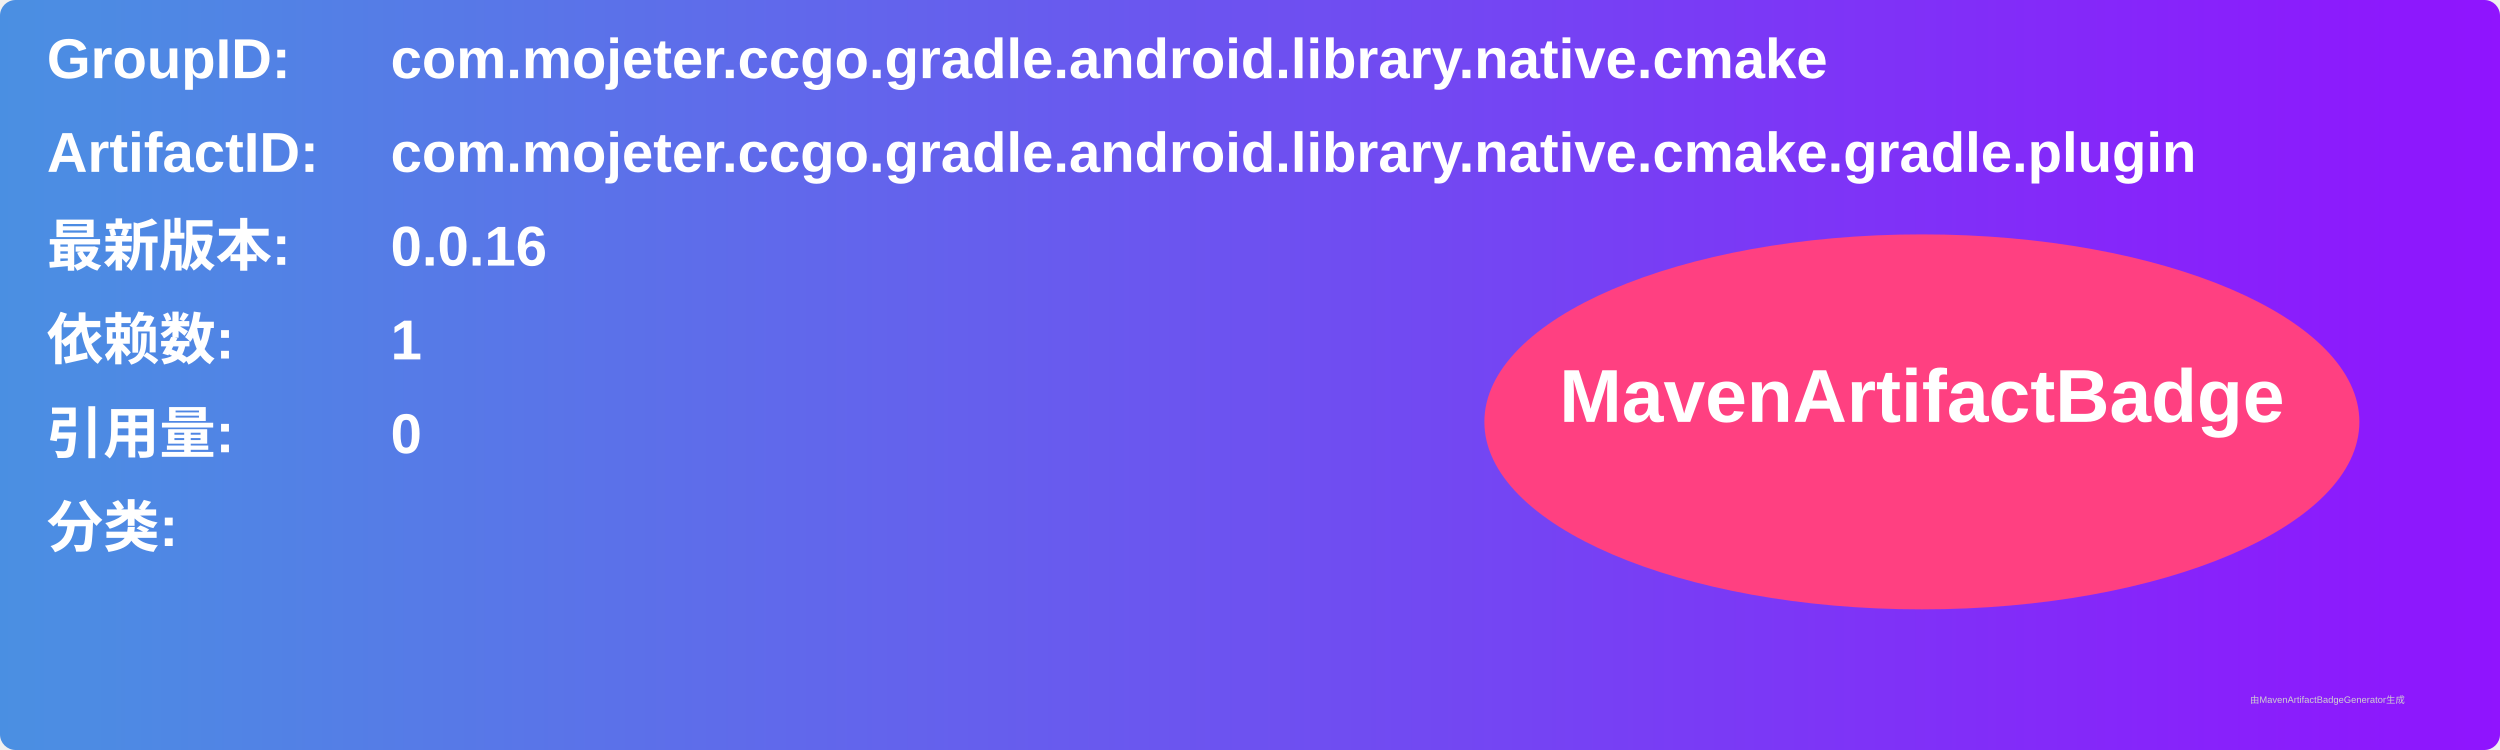
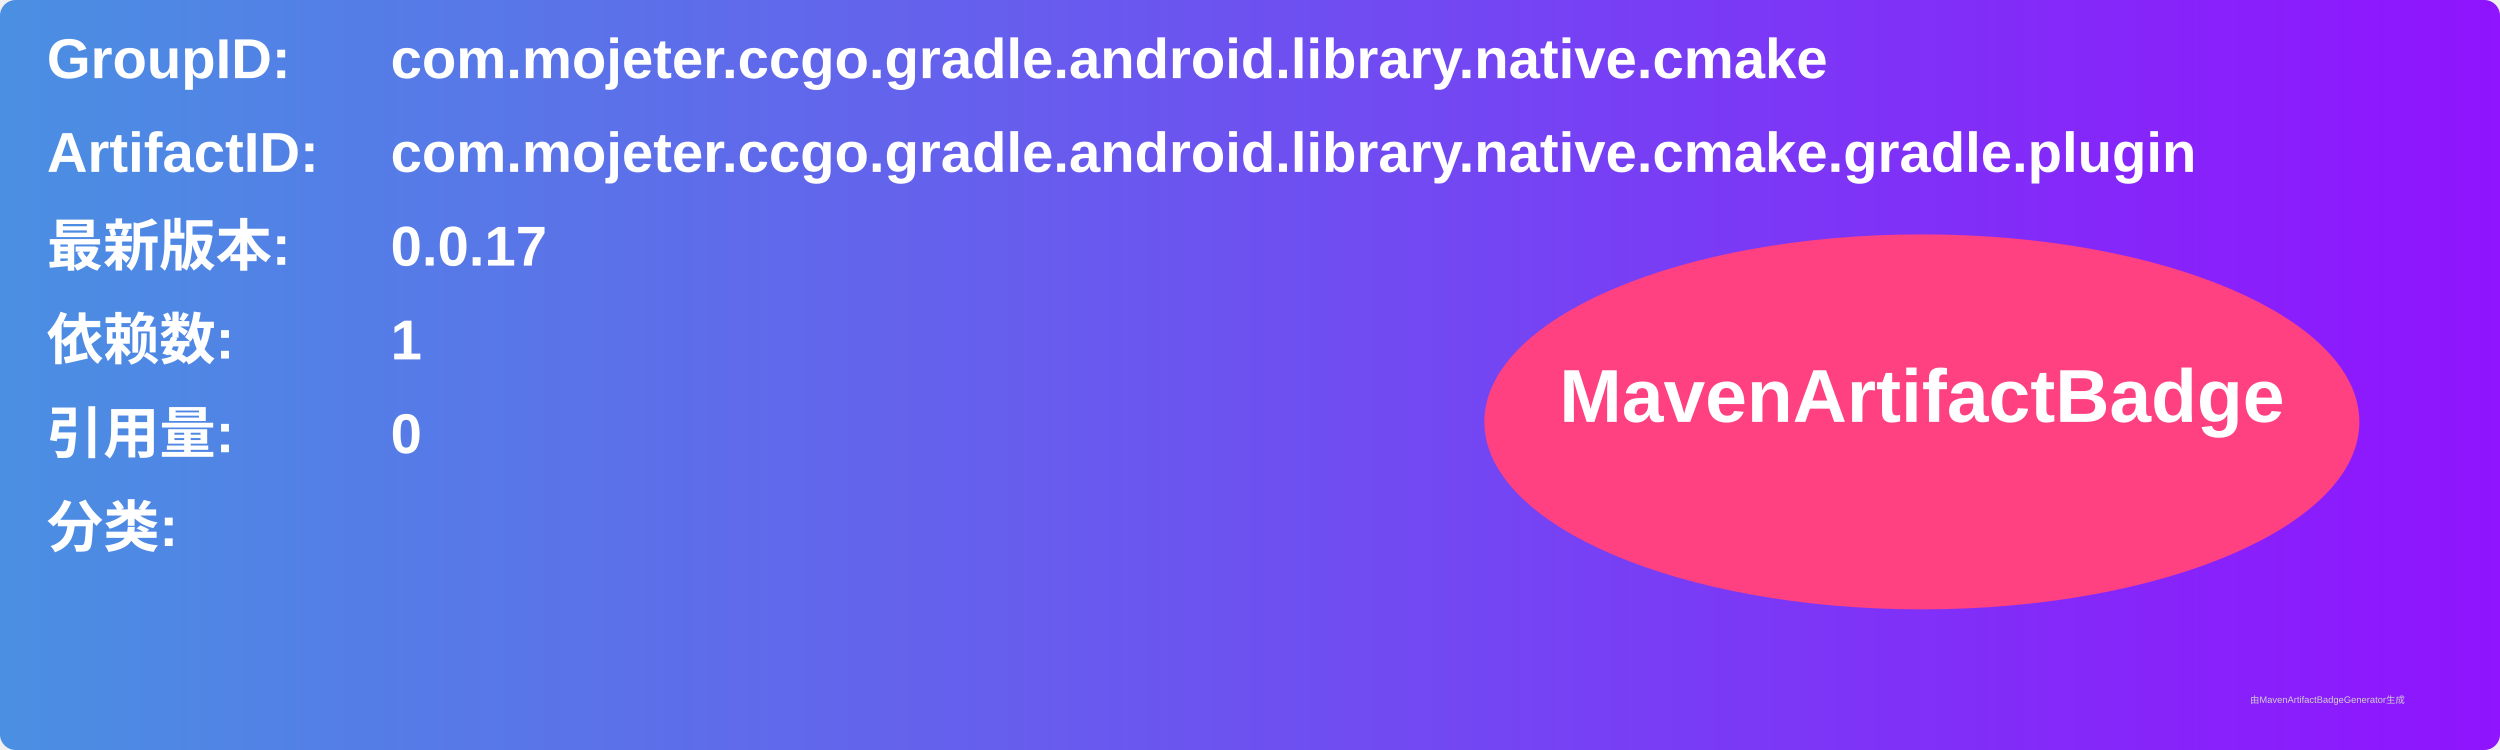
<svg xmlns="http://www.w3.org/2000/svg" width="800" height="240" viewBox="0 0 800 240">
  <linearGradient id="grad" x1="0%" y1="0%" x2="100%" y2="0%">
    <stop offset="0%" stop-color="#4a90e2" />
    <stop offset="100%" stop-color="#9013fe" />
  </linearGradient>
  <rect width="100%" height="100%" rx="5" ry="5" fill="url(#grad)" />
  <g transform="translate(15, 15)">
    <text x="0" y="10" font-family="Arial" font-size="18" fill="white" font-weight="bold" width="260">GroupID:</text>
    <text x="110" y="10" font-family="Arial" font-size="18" fill="white" font-weight="bold" width="460">com.mojeter.ccgo.gradle.android.library.native.cmake</text>
    <text x="0" y="40" font-family="Arial" font-size="18" fill="white" font-weight="bold" width="260">ArtifactID:</text>
    <text x="110" y="40" font-family="Arial" font-size="18" fill="white" font-weight="bold" width="460">com.mojeter.ccgo.gradle.android.library.native.cmake.gradle.plugin</text>
    <text x="0" y="70" font-family="Arial" font-size="18" fill="white" font-weight="bold">最新版本:</text>
    <text x="110" y="70" font-family="Arial" font-size="18" fill="white" font-weight="bold">
-       <tspan font-weight="bold">0.0.16</tspan>
+       <tspan font-weight="bold">0.0.17</tspan>
    </text>
    <text x="0" y="100" font-family="Arial" font-size="18" fill="white" font-weight="bold">依赖数: </text>
    <text x="110" y="100" font-family="Arial" font-size="18" fill="white">
      <tspan font-weight="bold">1</tspan>
    </text>
    <text x="0" y="130" font-family="Arial" font-size="18" fill="white" font-weight="bold">引用量: </text>
    <text x="110" y="130" font-family="Arial" font-size="18" fill="white">
      <tspan font-weight="bold">0</tspan>
    </text>
    <text x="0" y="160" font-family="Arial" font-size="18" fill="white" font-weight="bold">分类:</text>
    <text x="10" y="190" font-family="Arial" font-size="10" fill="white">
      <tspan font-weight="bold" />
    </text>
    <ellipse cx="600" cy="120" rx="140" ry="60" fill="#ff4081" />
    <text x="600" y="120" text-anchor="middle" font-family="Arial" font-size="24" fill="white" font-weight="bold">MavenArtifactBadge</text>
  </g>
  <text x="720" y="225" font-family="Arial" font-size="3" fill="#d0d0d0">由MavenArtifactBadgeGenerator生成</text>
</svg>
